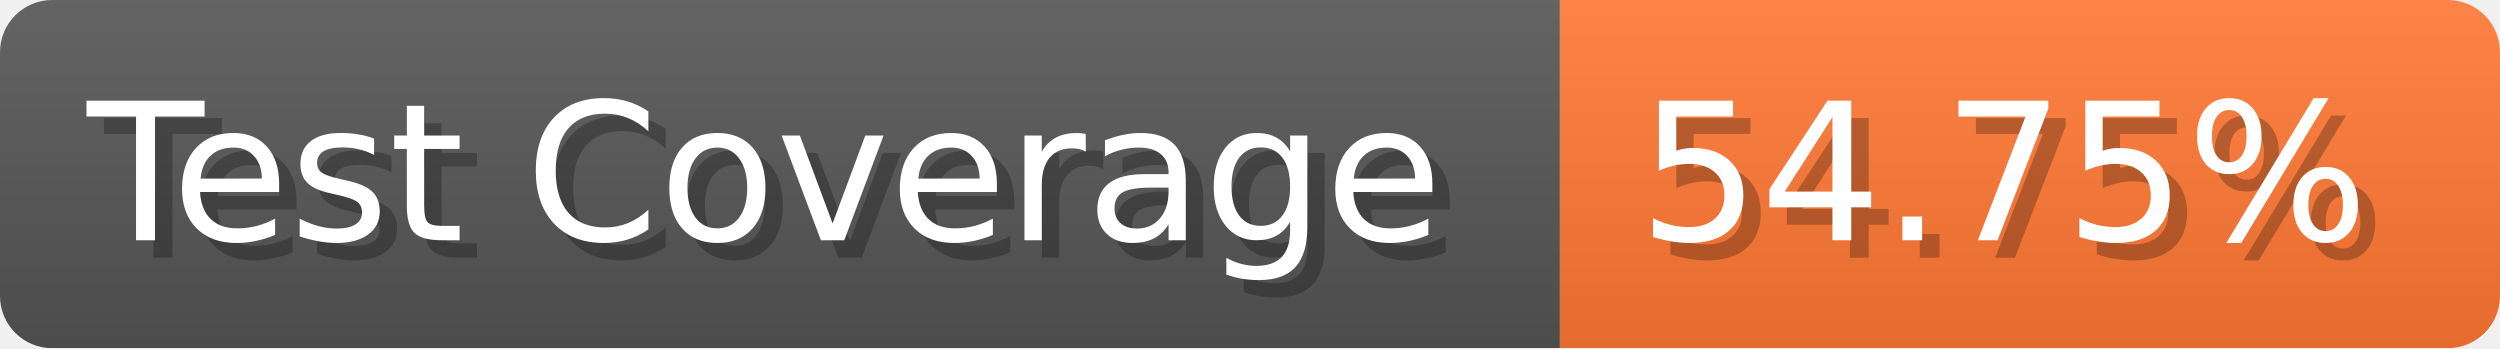
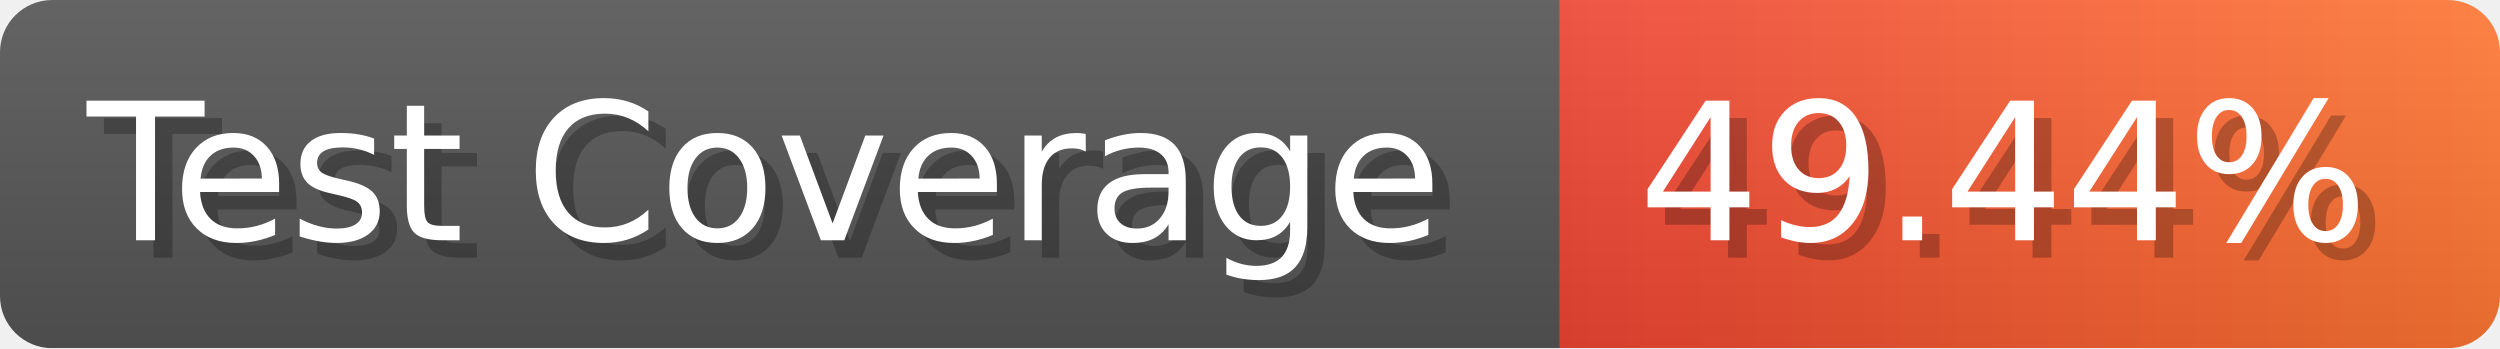
- <svg xmlns="http://www.w3.org/2000/svg" width="143.6" height="20" viewBox="0 0 1436 200" role="img" aria-label="Test Coverage: 54.75%">
+ <svg xmlns="http://www.w3.org/2000/svg" width="143.6" height="20" viewBox="0 0 1436 200" role="img" aria-label="Test Coverage: 49.44%">
  <linearGradient id="a" x2="0" y2="100%">
    <stop offset="0" stop-opacity=".1" stop-color="#EEE" />
    <stop offset="1" stop-opacity=".1" />
  </linearGradient>
  <mask id="m">
    <rect width="1436" height="200" rx="30" fill="#FFF" />
  </mask>
  <g mask="url(#m)">
    <rect width="896" height="200" fill="#555" />
-     <rect width="540" height="200" fill="#F73" x="896" />
+     <rect width="540" height="200" fill="url(#x)" x="896" />
    <rect width="1436" height="200" fill="url(#a)" />
  </g>
  <g aria-hidden="true" fill="#fff" text-anchor="start" font-family="Verdana,DejaVu Sans,sans-serif" font-size="110">
    <text x="60" y="148" textLength="796" fill="#000" opacity="0.25">Test Coverage</text>
    <text x="50" y="138" textLength="796">Test Coverage</text>
-     <text x="951" y="148" textLength="440" fill="#000" opacity="0.25">54.75%</text>
-     <text x="941" y="138" textLength="440">54.75%</text>
+     <text x="951" y="148" textLength="440" fill="#000" opacity="0.25">49.44%</text>
+     <text x="941" y="138" textLength="440">49.44%</text>
  </g>
+   <linearGradient id="x" x1="0%" y1="0%" x2="100%" y2="0%">
+     <stop offset="0%" style="stop-color:#E43" />
+     <stop offset="100%" style="stop-color:#F73" />
+   </linearGradient>
</svg>
